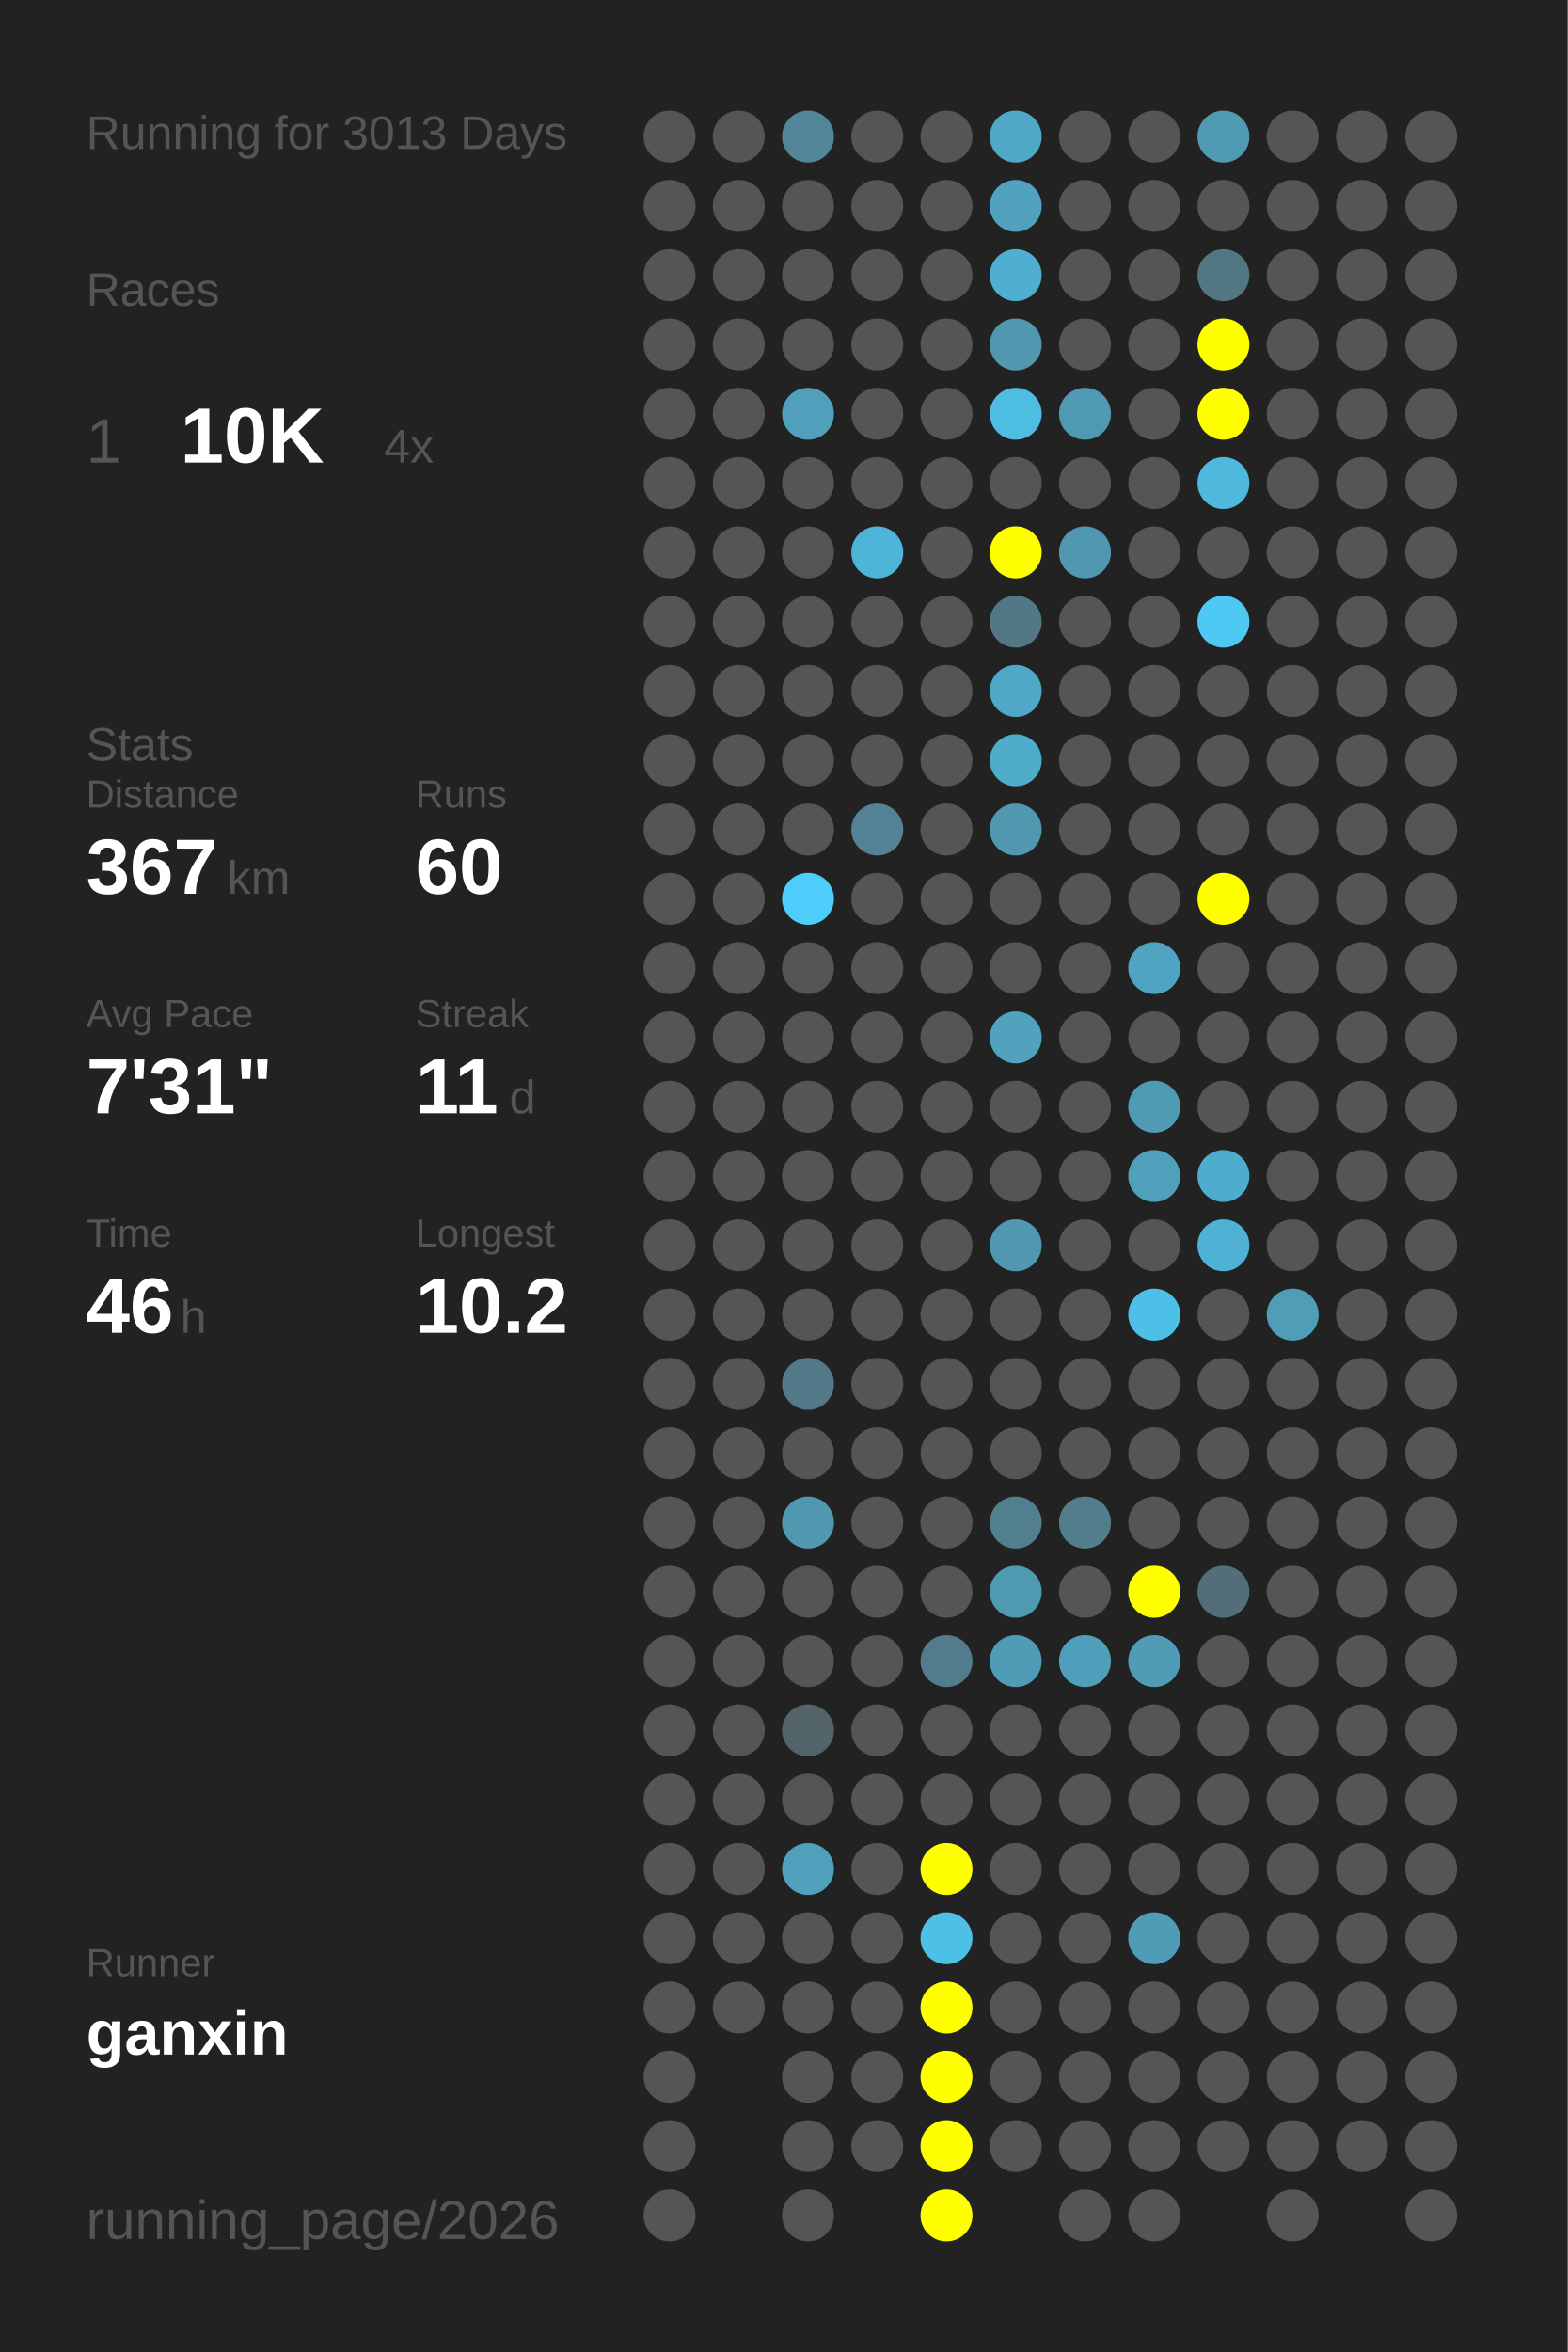
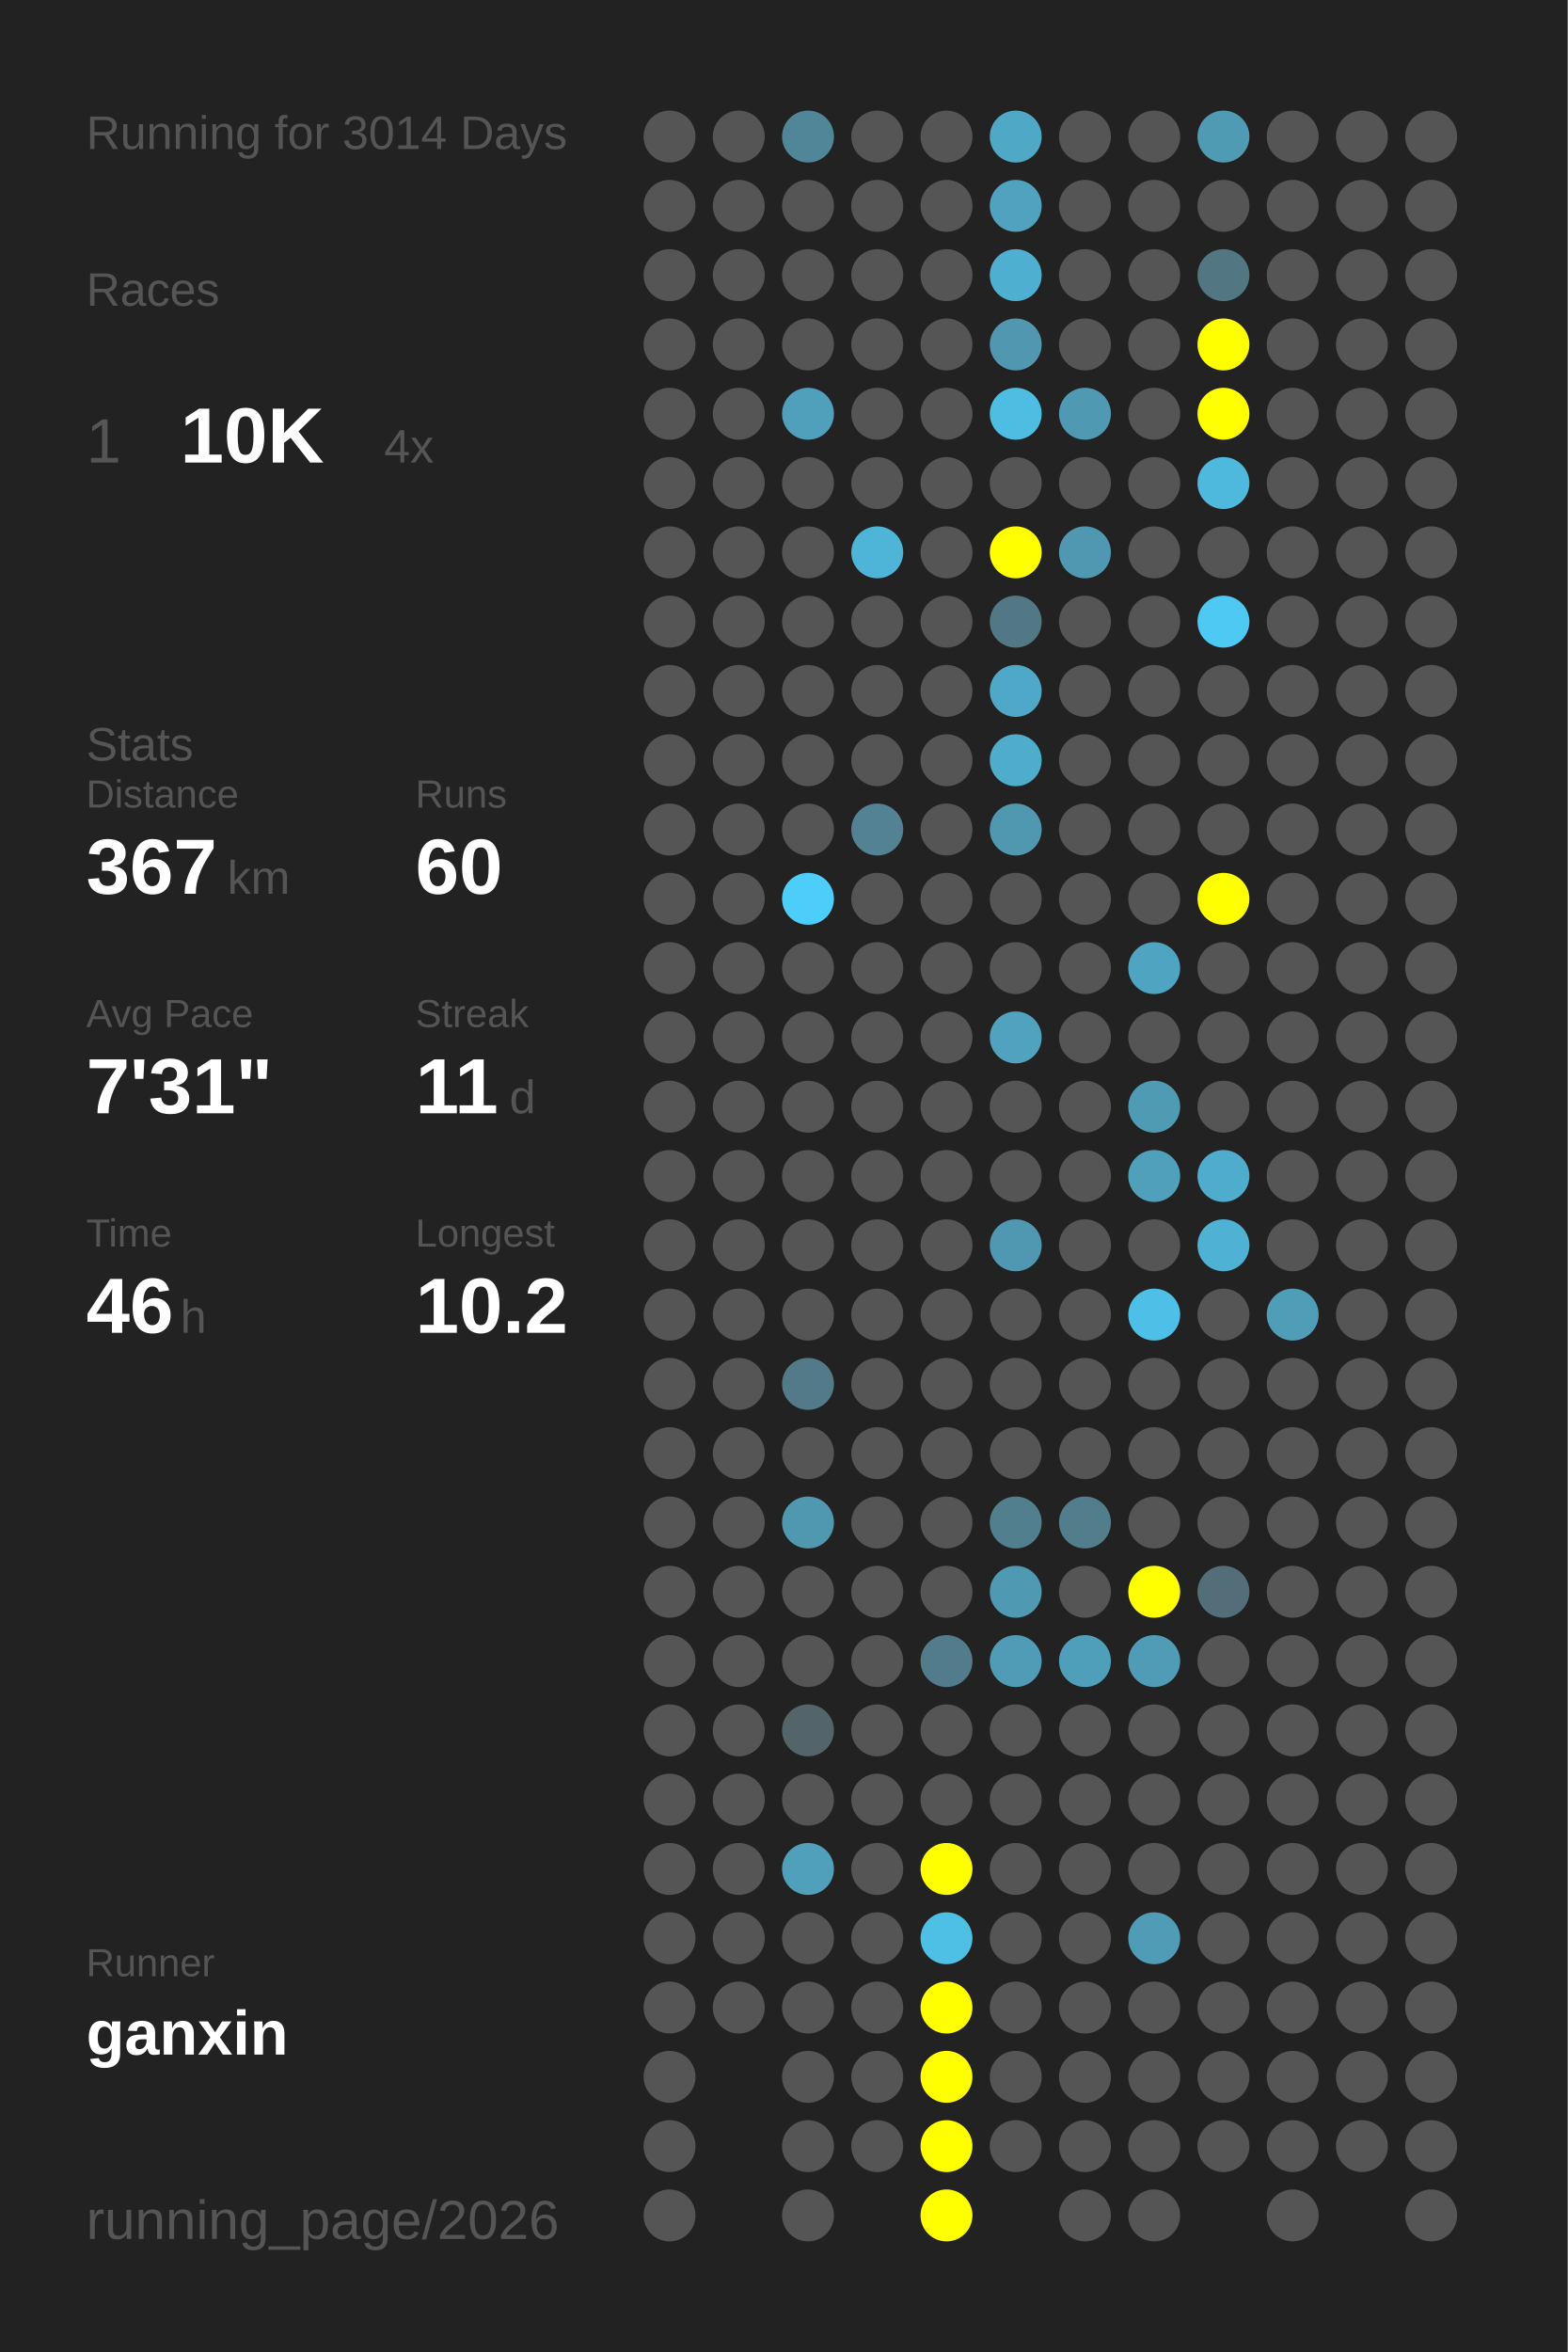
<svg xmlns="http://www.w3.org/2000/svg" baseProfile="full" height="300mm" version="1.1" viewBox="0,0,200,300" width="200mm">
  <defs />
  <rect fill="#222222" height="300" width="200" x="0" y="0" />
-   <text fill="#555555" style="font-size:6px; font-family:Arial;" x="11" y="19">Running for 3013 Days</text>
+   <text fill="#555555" style="font-size:6px; font-family:Arial;" x="11" y="19">Running for 3014 Days</text>
  <text fill="#555555" style="font-size:6px; font-family:Arial;" x="11" y="39">Races</text>
  <text fill="#555555" style="font-size:8px; font-family:Arial;" x="11" y="59">1</text>
  <text fill="#FFFFFF" style="font-size:10px; font-family:Arial; font-weight:bold;" x="23" y="59">10K</text>
  <text fill="#555555" style="font-size:6px; font-family:Arial;" x="49" y="59">4x</text>
  <text fill="#555555" style="font-size:6px; font-family:Arial;" x="11" y="97">Stats</text>
  <text fill="#555555" style="font-size:5px; font-family:Arial;" x="11" y="103">Distance</text>
  <text fill="#FFFFFF" style="font-size:10px; font-family:Arial; font-weight:bold;" x="11" y="114">367</text>
  <text fill="#555555" style="font-size:6px; font-family:Arial;" x="29" y="114">km</text>
  <text fill="#555555" style="font-size:5px; font-family:Arial;" x="53" y="103">Runs</text>
  <text fill="#FFFFFF" style="font-size:10px; font-family:Arial; font-weight:bold;" x="53" y="114">60</text>
  <text fill="#555555" style="font-size:5px; font-family:Arial;" x="11" y="131">Avg Pace</text>
  <text fill="#FFFFFF" style="font-size:10px; font-family:Arial; font-weight:bold;" x="11" y="142">7'31"</text>
  <text fill="#555555" style="font-size:5px; font-family:Arial;" x="53" y="131">Streak</text>
  <text fill="#FFFFFF" style="font-size:10px; font-family:Arial; font-weight:bold;" x="53" y="142">11</text>
  <text fill="#555555" style="font-size:6px; font-family:Arial;" x="65" y="142">d</text>
  <text fill="#555555" style="font-size:5px; font-family:Arial;" x="11" y="159">Time</text>
  <text fill="#FFFFFF" style="font-size:10px; font-family:Arial; font-weight:bold;" x="11" y="170">46</text>
  <text fill="#555555" style="font-size:6px; font-family:Arial;" x="23" y="170">h</text>
  <text fill="#555555" style="font-size:5px; font-family:Arial;" x="53" y="159">Longest</text>
  <text fill="#FFFFFF" style="font-size:10px; font-family:Arial; font-weight:bold;" x="53" y="170">10.2</text>
  <text fill="#555555" style="font-size:5px; font-family:Arial;" x="11" y="252.065">Runner</text>
  <text fill="#FFFFFF" style="font-size:8px; font-family:Arial; font-weight:bold;" x="11" y="262.065">ganxin</text>
  <text fill="#555555" style="font-size:7px; font-family:Arial;" x="11" y="285.581">running_page/2026</text>
  <circle cx="85.417" cy="17.419" fill="#555555" r="3.312" />
  <circle cx="85.417" cy="26.258" fill="#555555" r="3.312" />
  <circle cx="85.417" cy="35.097" fill="#555555" r="3.312" />
  <circle cx="85.417" cy="43.935" fill="#555555" r="3.312" />
  <circle cx="85.417" cy="52.774" fill="#555555" r="3.312" />
  <circle cx="85.417" cy="61.613" fill="#555555" r="3.312" />
  <circle cx="85.417" cy="70.452" fill="#555555" r="3.312" />
  <circle cx="85.417" cy="79.29" fill="#555555" r="3.312" />
  <circle cx="85.417" cy="88.129" fill="#555555" r="3.312" />
  <circle cx="85.417" cy="96.968" fill="#555555" r="3.312" />
  <circle cx="85.417" cy="105.806" fill="#555555" r="3.312" />
  <circle cx="85.417" cy="114.645" fill="#555555" r="3.312" />
  <circle cx="85.417" cy="123.484" fill="#555555" r="3.312" />
  <circle cx="85.417" cy="132.323" fill="#555555" r="3.312" />
  <circle cx="85.417" cy="141.161" fill="#555555" r="3.312" />
  <circle cx="85.417" cy="150" fill="#555555" r="3.312" />
  <circle cx="85.417" cy="158.839" fill="#555555" r="3.312" />
  <circle cx="85.417" cy="167.677" fill="#555555" r="3.312" />
  <circle cx="85.417" cy="176.516" fill="#555555" r="3.312" />
  <circle cx="85.417" cy="185.355" fill="#555555" r="3.312" />
  <circle cx="85.417" cy="194.194" fill="#555555" r="3.312" />
  <circle cx="85.417" cy="203.032" fill="#555555" r="3.312" />
  <circle cx="85.417" cy="211.871" fill="#555555" r="3.312" />
  <circle cx="85.417" cy="220.71" fill="#555555" r="3.312" />
  <circle cx="85.417" cy="229.548" fill="#555555" r="3.312" />
  <circle cx="85.417" cy="238.387" fill="#555555" r="3.312" />
  <circle cx="85.417" cy="247.226" fill="#555555" r="3.312" />
  <circle cx="85.417" cy="256.065" fill="#555555" r="3.312" />
  <circle cx="85.417" cy="264.903" fill="#555555" r="3.312" />
  <circle cx="85.417" cy="273.742" fill="#555555" r="3.312" />
  <circle cx="85.417" cy="282.581" fill="#555555" r="3.312" />
  <circle cx="94.25" cy="17.419" fill="#555555" r="3.312" />
  <circle cx="94.25" cy="26.258" fill="#555555" r="3.312" />
  <circle cx="94.25" cy="35.097" fill="#555555" r="3.312" />
  <circle cx="94.25" cy="43.935" fill="#555555" r="3.312" />
  <circle cx="94.25" cy="52.774" fill="#555555" r="3.312" />
  <circle cx="94.25" cy="61.613" fill="#555555" r="3.312" />
  <circle cx="94.25" cy="70.452" fill="#555555" r="3.312" />
  <circle cx="94.25" cy="79.29" fill="#555555" r="3.312" />
  <circle cx="94.25" cy="88.129" fill="#555555" r="3.312" />
  <circle cx="94.25" cy="96.968" fill="#555555" r="3.312" />
  <circle cx="94.25" cy="105.806" fill="#555555" r="3.312" />
  <circle cx="94.25" cy="114.645" fill="#555555" r="3.312" />
  <circle cx="94.25" cy="123.484" fill="#555555" r="3.312" />
  <circle cx="94.25" cy="132.323" fill="#555555" r="3.312" />
  <circle cx="94.25" cy="141.161" fill="#555555" r="3.312" />
  <circle cx="94.25" cy="150" fill="#555555" r="3.312" />
  <circle cx="94.25" cy="158.839" fill="#555555" r="3.312" />
  <circle cx="94.25" cy="167.677" fill="#555555" r="3.312" />
  <circle cx="94.25" cy="176.516" fill="#555555" r="3.312" />
  <circle cx="94.25" cy="185.355" fill="#555555" r="3.312" />
  <circle cx="94.25" cy="194.194" fill="#555555" r="3.312" />
  <circle cx="94.25" cy="203.032" fill="#555555" r="3.312" />
  <circle cx="94.25" cy="211.871" fill="#555555" r="3.312" />
  <circle cx="94.25" cy="220.71" fill="#555555" r="3.312" />
  <circle cx="94.25" cy="229.548" fill="#555555" r="3.312" />
  <circle cx="94.25" cy="238.387" fill="#555555" r="3.312" />
  <circle cx="94.25" cy="247.226" fill="#555555" r="3.312" />
  <circle cx="94.25" cy="256.065" fill="#555555" r="3.312" />
  <circle cx="103.083" cy="17.419" fill="#518698" r="3.312" />
  <circle cx="103.083" cy="26.258" fill="#555555" r="3.312" />
  <circle cx="103.083" cy="35.097" fill="#555555" r="3.312" />
  <circle cx="103.083" cy="43.935" fill="#555555" r="3.312" />
  <circle cx="103.083" cy="52.774" fill="#50a0bb" r="3.312" />
  <circle cx="103.083" cy="61.613" fill="#555555" r="3.312" />
  <circle cx="103.083" cy="70.452" fill="#555555" r="3.312" />
  <circle cx="103.083" cy="79.29" fill="#555555" r="3.312" />
  <circle cx="103.083" cy="88.129" fill="#555555" r="3.312" />
  <circle cx="103.083" cy="96.968" fill="#555555" r="3.312" />
  <circle cx="103.083" cy="105.806" fill="#555555" r="3.312" />
  <circle cx="103.083" cy="114.645" fill="#4dcefa" r="3.312" />
  <circle cx="103.083" cy="123.484" fill="#555555" r="3.312" />
  <circle cx="103.083" cy="132.323" fill="#555555" r="3.312" />
  <circle cx="103.083" cy="141.161" fill="#555555" r="3.312" />
  <circle cx="103.083" cy="150" fill="#555555" r="3.312" />
  <circle cx="103.083" cy="158.839" fill="#555555" r="3.312" />
  <circle cx="103.083" cy="167.677" fill="#555555" r="3.312" />
  <circle cx="103.083" cy="176.516" fill="#527a88" r="3.312" />
  <circle cx="103.083" cy="185.355" fill="#555555" r="3.312" />
  <circle cx="103.083" cy="194.194" fill="#5097b0" r="3.312" />
  <circle cx="103.083" cy="203.032" fill="#555555" r="3.312" />
  <circle cx="103.083" cy="211.871" fill="#555555" r="3.312" />
  <circle cx="103.083" cy="220.71" fill="#53646a" r="3.312" />
  <circle cx="103.083" cy="229.548" fill="#555555" r="3.312" />
  <circle cx="103.083" cy="238.387" fill="#50a0bb" r="3.312" />
  <circle cx="103.083" cy="247.226" fill="#555555" r="3.312" />
  <circle cx="103.083" cy="256.065" fill="#555555" r="3.312" />
  <circle cx="103.083" cy="264.903" fill="#555555" r="3.312" />
  <circle cx="103.083" cy="273.742" fill="#555555" r="3.312" />
  <circle cx="103.083" cy="282.581" fill="#555555" r="3.312" />
  <circle cx="111.917" cy="17.419" fill="#555555" r="3.312" />
  <circle cx="111.917" cy="26.258" fill="#555555" r="3.312" />
  <circle cx="111.917" cy="35.097" fill="#555555" r="3.312" />
  <circle cx="111.917" cy="43.935" fill="#555555" r="3.312" />
  <circle cx="111.917" cy="52.774" fill="#555555" r="3.312" />
  <circle cx="111.917" cy="61.613" fill="#555555" r="3.312" />
  <circle cx="111.917" cy="70.452" fill="#4eb5d8" r="3.312" />
  <circle cx="111.917" cy="79.29" fill="#555555" r="3.312" />
  <circle cx="111.917" cy="88.129" fill="#555555" r="3.312" />
  <circle cx="111.917" cy="96.968" fill="#555555" r="3.312" />
  <circle cx="111.917" cy="105.806" fill="#528293" r="3.312" />
  <circle cx="111.917" cy="114.645" fill="#555555" r="3.312" />
  <circle cx="111.917" cy="123.484" fill="#555555" r="3.312" />
  <circle cx="111.917" cy="132.323" fill="#555555" r="3.312" />
  <circle cx="111.917" cy="141.161" fill="#555555" r="3.312" />
  <circle cx="111.917" cy="150" fill="#555555" r="3.312" />
  <circle cx="111.917" cy="158.839" fill="#555555" r="3.312" />
  <circle cx="111.917" cy="167.677" fill="#555555" r="3.312" />
  <circle cx="111.917" cy="176.516" fill="#555555" r="3.312" />
  <circle cx="111.917" cy="185.355" fill="#555555" r="3.312" />
  <circle cx="111.917" cy="194.194" fill="#555555" r="3.312" />
  <circle cx="111.917" cy="203.032" fill="#555555" r="3.312" />
  <circle cx="111.917" cy="211.871" fill="#555555" r="3.312" />
  <circle cx="111.917" cy="220.71" fill="#555555" r="3.312" />
  <circle cx="111.917" cy="229.548" fill="#555555" r="3.312" />
  <circle cx="111.917" cy="238.387" fill="#555555" r="3.312" />
  <circle cx="111.917" cy="247.226" fill="#555555" r="3.312" />
  <circle cx="111.917" cy="256.065" fill="#555555" r="3.312" />
  <circle cx="111.917" cy="264.903" fill="#555555" r="3.312" />
  <circle cx="111.917" cy="273.742" fill="#555555" r="3.312" />
  <circle cx="120.75" cy="17.419" fill="#555555" r="3.312" />
  <circle cx="120.75" cy="26.258" fill="#555555" r="3.312" />
  <circle cx="120.75" cy="35.097" fill="#555555" r="3.312" />
  <circle cx="120.75" cy="43.935" fill="#555555" r="3.312" />
  <circle cx="120.75" cy="52.774" fill="#555555" r="3.312" />
  <circle cx="120.75" cy="61.613" fill="#555555" r="3.312" />
  <circle cx="120.75" cy="70.452" fill="#555555" r="3.312" />
  <circle cx="120.75" cy="79.29" fill="#555555" r="3.312" />
  <circle cx="120.75" cy="88.129" fill="#555555" r="3.312" />
  <circle cx="120.75" cy="96.968" fill="#555555" r="3.312" />
  <circle cx="120.75" cy="105.806" fill="#555555" r="3.312" />
  <circle cx="120.75" cy="114.645" fill="#555555" r="3.312" />
  <circle cx="120.75" cy="123.484" fill="#555555" r="3.312" />
  <circle cx="120.75" cy="132.323" fill="#555555" r="3.312" />
  <circle cx="120.75" cy="141.161" fill="#555555" r="3.312" />
  <circle cx="120.75" cy="150" fill="#555555" r="3.312" />
  <circle cx="120.75" cy="158.839" fill="#555555" r="3.312" />
  <circle cx="120.75" cy="167.677" fill="#555555" r="3.312" />
  <circle cx="120.75" cy="176.516" fill="#555555" r="3.312" />
  <circle cx="120.75" cy="185.355" fill="#555555" r="3.312" />
  <circle cx="120.75" cy="194.194" fill="#555555" r="3.312" />
  <circle cx="120.75" cy="203.032" fill="#555555" r="3.312" />
  <circle cx="120.75" cy="211.871" fill="#527c8b" r="3.312" />
  <circle cx="120.75" cy="220.71" fill="#555555" r="3.312" />
  <circle cx="120.75" cy="229.548" fill="#555555" r="3.312" />
  <circle cx="120.75" cy="238.387" fill="#FFFF00" r="3.312" />
  <circle cx="120.75" cy="247.226" fill="#4ebfe5" r="3.312" />
  <circle cx="120.75" cy="256.065" fill="#FFFF00" r="3.312" />
  <circle cx="120.75" cy="264.903" fill="#FFFF00" r="3.312" />
  <circle cx="120.75" cy="273.742" fill="#FFFF00" r="3.312" />
  <circle cx="120.75" cy="282.581" fill="#FFFF00" r="3.312" />
  <circle cx="129.583" cy="17.419" fill="#4fa8c6" r="3.312" />
  <circle cx="129.583" cy="26.258" fill="#50a2be" r="3.312" />
  <circle cx="129.583" cy="35.097" fill="#4fafd0" r="3.312" />
  <circle cx="129.583" cy="43.935" fill="#5097af" r="3.312" />
  <circle cx="129.583" cy="52.774" fill="#4ebde2" r="3.312" />
  <circle cx="129.583" cy="61.613" fill="#555555" r="3.312" />
  <circle cx="129.583" cy="70.452" fill="#FFFF00" r="3.312" />
  <circle cx="129.583" cy="79.29" fill="#527885" r="3.312" />
  <circle cx="129.583" cy="88.129" fill="#4fa8c7" r="3.312" />
  <circle cx="129.583" cy="96.968" fill="#4fadcc" r="3.312" />
  <circle cx="129.583" cy="105.806" fill="#5098b0" r="3.312" />
  <circle cx="129.583" cy="114.645" fill="#555555" r="3.312" />
  <circle cx="129.583" cy="123.484" fill="#555555" r="3.312" />
  <circle cx="129.583" cy="132.323" fill="#50a2be" r="3.312" />
  <circle cx="129.583" cy="141.161" fill="#555555" r="3.312" />
  <circle cx="129.583" cy="150" fill="#555555" r="3.312" />
  <circle cx="129.583" cy="158.839" fill="#5098b1" r="3.312" />
  <circle cx="129.583" cy="167.677" fill="#555555" r="3.312" />
  <circle cx="129.583" cy="176.516" fill="#555555" r="3.312" />
  <circle cx="129.583" cy="185.355" fill="#555555" r="3.312" />
  <circle cx="129.583" cy="194.194" fill="#527f8e" r="3.312" />
  <circle cx="129.583" cy="203.032" fill="#5099b2" r="3.312" />
  <circle cx="129.583" cy="211.871" fill="#509bb5" r="3.312" />
  <circle cx="129.583" cy="220.71" fill="#555555" r="3.312" />
  <circle cx="129.583" cy="229.548" fill="#555555" r="3.312" />
  <circle cx="129.583" cy="238.387" fill="#555555" r="3.312" />
  <circle cx="129.583" cy="247.226" fill="#555555" r="3.312" />
  <circle cx="129.583" cy="256.065" fill="#555555" r="3.312" />
  <circle cx="129.583" cy="264.903" fill="#555555" r="3.312" />
  <circle cx="129.583" cy="273.742" fill="#555555" r="3.312" />
  <circle cx="138.417" cy="17.419" fill="#555555" r="3.312" />
  <circle cx="138.417" cy="26.258" fill="#555555" r="3.312" />
  <circle cx="138.417" cy="35.097" fill="#555555" r="3.312" />
  <circle cx="138.417" cy="43.935" fill="#555555" r="3.312" />
  <circle cx="138.417" cy="52.774" fill="#5099b2" r="3.312" />
  <circle cx="138.417" cy="61.613" fill="#555555" r="3.312" />
  <circle cx="138.417" cy="70.452" fill="#5098b1" r="3.312" />
  <circle cx="138.417" cy="79.29" fill="#555555" r="3.312" />
  <circle cx="138.417" cy="88.129" fill="#555555" r="3.312" />
  <circle cx="138.417" cy="96.968" fill="#555555" r="3.312" />
  <circle cx="138.417" cy="105.806" fill="#555555" r="3.312" />
  <circle cx="138.417" cy="114.645" fill="#555555" r="3.312" />
  <circle cx="138.417" cy="123.484" fill="#555555" r="3.312" />
  <circle cx="138.417" cy="132.323" fill="#555555" r="3.312" />
  <circle cx="138.417" cy="141.161" fill="#555555" r="3.312" />
  <circle cx="138.417" cy="150" fill="#555555" r="3.312" />
  <circle cx="138.417" cy="158.839" fill="#555555" r="3.312" />
  <circle cx="138.417" cy="167.677" fill="#555555" r="3.312" />
  <circle cx="138.417" cy="176.516" fill="#555555" r="3.312" />
  <circle cx="138.417" cy="185.355" fill="#555555" r="3.312" />
  <circle cx="138.417" cy="194.194" fill="#527d8b" r="3.312" />
  <circle cx="138.417" cy="203.032" fill="#555555" r="3.312" />
  <circle cx="138.417" cy="211.871" fill="#509fba" r="3.312" />
  <circle cx="138.417" cy="220.71" fill="#555555" r="3.312" />
  <circle cx="138.417" cy="229.548" fill="#555555" r="3.312" />
  <circle cx="138.417" cy="238.387" fill="#555555" r="3.312" />
  <circle cx="138.417" cy="247.226" fill="#555555" r="3.312" />
  <circle cx="138.417" cy="256.065" fill="#555555" r="3.312" />
  <circle cx="138.417" cy="264.903" fill="#555555" r="3.312" />
  <circle cx="138.417" cy="273.742" fill="#555555" r="3.312" />
  <circle cx="138.417" cy="282.581" fill="#555555" r="3.312" />
  <circle cx="147.25" cy="17.419" fill="#555555" r="3.312" />
  <circle cx="147.25" cy="26.258" fill="#555555" r="3.312" />
  <circle cx="147.25" cy="35.097" fill="#555555" r="3.312" />
  <circle cx="147.25" cy="43.935" fill="#555555" r="3.312" />
  <circle cx="147.25" cy="52.774" fill="#555555" r="3.312" />
  <circle cx="147.25" cy="61.613" fill="#555555" r="3.312" />
  <circle cx="147.25" cy="70.452" fill="#555555" r="3.312" />
  <circle cx="147.25" cy="79.29" fill="#555555" r="3.312" />
  <circle cx="147.25" cy="88.129" fill="#555555" r="3.312" />
  <circle cx="147.25" cy="96.968" fill="#555555" r="3.312" />
  <circle cx="147.25" cy="105.806" fill="#555555" r="3.312" />
  <circle cx="147.25" cy="114.645" fill="#555555" r="3.312" />
  <circle cx="147.25" cy="123.484" fill="#4fa4c1" r="3.312" />
  <circle cx="147.25" cy="132.323" fill="#555555" r="3.312" />
  <circle cx="147.25" cy="141.161" fill="#509bb4" r="3.312" />
  <circle cx="147.25" cy="150" fill="#50a0bb" r="3.312" />
  <circle cx="147.25" cy="158.839" fill="#555555" r="3.312" />
  <circle cx="147.25" cy="167.677" fill="#4ebfe6" r="3.312" />
  <circle cx="147.25" cy="176.516" fill="#555555" r="3.312" />
  <circle cx="147.25" cy="185.355" fill="#555555" r="3.312" />
  <circle cx="147.25" cy="194.194" fill="#555555" r="3.312" />
  <circle cx="147.25" cy="203.032" fill="#FFFF00" r="3.312" />
  <circle cx="147.25" cy="211.871" fill="#509bb5" r="3.312" />
  <circle cx="147.25" cy="220.71" fill="#555555" r="3.312" />
  <circle cx="147.25" cy="229.548" fill="#555555" r="3.312" />
  <circle cx="147.25" cy="238.387" fill="#555555" r="3.312" />
  <circle cx="147.25" cy="247.226" fill="#509bb5" r="3.312" />
  <circle cx="147.25" cy="256.065" fill="#555555" r="3.312" />
  <circle cx="147.25" cy="264.903" fill="#555555" r="3.312" />
  <circle cx="147.25" cy="273.742" fill="#555555" r="3.312" />
  <circle cx="147.25" cy="282.581" fill="#555555" r="3.312" />
  <circle cx="156.083" cy="17.419" fill="#509bb4" r="3.312" />
  <circle cx="156.083" cy="26.258" fill="#555555" r="3.312" />
  <circle cx="156.083" cy="35.097" fill="#527682" r="3.312" />
  <circle cx="156.083" cy="43.935" fill="#FFFF00" r="3.312" />
  <circle cx="156.083" cy="52.774" fill="#FFFF00" r="3.312" />
  <circle cx="156.083" cy="61.613" fill="#4eb9dd" r="3.312" />
  <circle cx="156.083" cy="70.452" fill="#555555" r="3.312" />
  <circle cx="156.083" cy="79.29" fill="#4dc9f3" r="3.312" />
  <circle cx="156.083" cy="88.129" fill="#555555" r="3.312" />
  <circle cx="156.083" cy="96.968" fill="#555555" r="3.312" />
  <circle cx="156.083" cy="105.806" fill="#555555" r="3.312" />
  <circle cx="156.083" cy="114.645" fill="#FFFF00" r="3.312" />
  <circle cx="156.083" cy="123.484" fill="#555555" r="3.312" />
  <circle cx="156.083" cy="132.323" fill="#555555" r="3.312" />
  <circle cx="156.083" cy="141.161" fill="#555555" r="3.312" />
  <circle cx="156.083" cy="150" fill="#4faccc" r="3.312" />
  <circle cx="156.083" cy="158.839" fill="#4fb2d4" r="3.312" />
  <circle cx="156.083" cy="167.677" fill="#555555" r="3.312" />
  <circle cx="156.083" cy="176.516" fill="#555555" r="3.312" />
  <circle cx="156.083" cy="185.355" fill="#555555" r="3.312" />
  <circle cx="156.083" cy="194.194" fill="#555555" r="3.312" />
  <circle cx="156.083" cy="203.032" fill="#536e78" r="3.312" />
  <circle cx="156.083" cy="211.871" fill="#555555" r="3.312" />
  <circle cx="156.083" cy="220.71" fill="#555555" r="3.312" />
  <circle cx="156.083" cy="229.548" fill="#555555" r="3.312" />
  <circle cx="156.083" cy="238.387" fill="#555555" r="3.312" />
  <circle cx="156.083" cy="247.226" fill="#555555" r="3.312" />
  <circle cx="156.083" cy="256.065" fill="#555555" r="3.312" />
  <circle cx="156.083" cy="264.903" fill="#555555" r="3.312" />
  <circle cx="156.083" cy="273.742" fill="#555555" r="3.312" />
  <circle cx="164.917" cy="17.419" fill="#555555" r="3.312" />
  <circle cx="164.917" cy="26.258" fill="#555555" r="3.312" />
  <circle cx="164.917" cy="35.097" fill="#555555" r="3.312" />
  <circle cx="164.917" cy="43.935" fill="#555555" r="3.312" />
  <circle cx="164.917" cy="52.774" fill="#555555" r="3.312" />
  <circle cx="164.917" cy="61.613" fill="#555555" r="3.312" />
  <circle cx="164.917" cy="70.452" fill="#555555" r="3.312" />
  <circle cx="164.917" cy="79.29" fill="#555555" r="3.312" />
  <circle cx="164.917" cy="88.129" fill="#555555" r="3.312" />
  <circle cx="164.917" cy="96.968" fill="#555555" r="3.312" />
  <circle cx="164.917" cy="105.806" fill="#555555" r="3.312" />
  <circle cx="164.917" cy="114.645" fill="#555555" r="3.312" />
  <circle cx="164.917" cy="123.484" fill="#555555" r="3.312" />
  <circle cx="164.917" cy="132.323" fill="#555555" r="3.312" />
  <circle cx="164.917" cy="141.161" fill="#555555" r="3.312" />
  <circle cx="164.917" cy="150" fill="#555555" r="3.312" />
  <circle cx="164.917" cy="158.839" fill="#555555" r="3.312" />
  <circle cx="164.917" cy="167.677" fill="#509db8" r="3.312" />
  <circle cx="164.917" cy="176.516" fill="#555555" r="3.312" />
  <circle cx="164.917" cy="185.355" fill="#555555" r="3.312" />
  <circle cx="164.917" cy="194.194" fill="#555555" r="3.312" />
  <circle cx="164.917" cy="203.032" fill="#555555" r="3.312" />
  <circle cx="164.917" cy="211.871" fill="#555555" r="3.312" />
  <circle cx="164.917" cy="220.71" fill="#555555" r="3.312" />
  <circle cx="164.917" cy="229.548" fill="#555555" r="3.312" />
  <circle cx="164.917" cy="238.387" fill="#555555" r="3.312" />
  <circle cx="164.917" cy="247.226" fill="#555555" r="3.312" />
  <circle cx="164.917" cy="256.065" fill="#555555" r="3.312" />
  <circle cx="164.917" cy="264.903" fill="#555555" r="3.312" />
  <circle cx="164.917" cy="273.742" fill="#555555" r="3.312" />
  <circle cx="164.917" cy="282.581" fill="#555555" r="3.312" />
  <circle cx="173.75" cy="17.419" fill="#555555" r="3.312" />
  <circle cx="173.75" cy="26.258" fill="#555555" r="3.312" />
  <circle cx="173.75" cy="35.097" fill="#555555" r="3.312" />
  <circle cx="173.75" cy="43.935" fill="#555555" r="3.312" />
  <circle cx="173.75" cy="52.774" fill="#555555" r="3.312" />
  <circle cx="173.75" cy="61.613" fill="#555555" r="3.312" />
  <circle cx="173.75" cy="70.452" fill="#555555" r="3.312" />
  <circle cx="173.75" cy="79.29" fill="#555555" r="3.312" />
  <circle cx="173.75" cy="88.129" fill="#555555" r="3.312" />
  <circle cx="173.75" cy="96.968" fill="#555555" r="3.312" />
  <circle cx="173.75" cy="105.806" fill="#555555" r="3.312" />
  <circle cx="173.75" cy="114.645" fill="#555555" r="3.312" />
  <circle cx="173.75" cy="123.484" fill="#555555" r="3.312" />
  <circle cx="173.75" cy="132.323" fill="#555555" r="3.312" />
  <circle cx="173.75" cy="141.161" fill="#555555" r="3.312" />
  <circle cx="173.75" cy="150" fill="#555555" r="3.312" />
  <circle cx="173.75" cy="158.839" fill="#555555" r="3.312" />
  <circle cx="173.75" cy="167.677" fill="#555555" r="3.312" />
  <circle cx="173.75" cy="176.516" fill="#555555" r="3.312" />
  <circle cx="173.75" cy="185.355" fill="#555555" r="3.312" />
  <circle cx="173.75" cy="194.194" fill="#555555" r="3.312" />
  <circle cx="173.75" cy="203.032" fill="#555555" r="3.312" />
  <circle cx="173.75" cy="211.871" fill="#555555" r="3.312" />
  <circle cx="173.75" cy="220.71" fill="#555555" r="3.312" />
  <circle cx="173.75" cy="229.548" fill="#555555" r="3.312" />
  <circle cx="173.75" cy="238.387" fill="#555555" r="3.312" />
  <circle cx="173.75" cy="247.226" fill="#555555" r="3.312" />
  <circle cx="173.75" cy="256.065" fill="#555555" r="3.312" />
  <circle cx="173.75" cy="264.903" fill="#555555" r="3.312" />
  <circle cx="173.75" cy="273.742" fill="#555555" r="3.312" />
  <circle cx="182.583" cy="17.419" fill="#555555" r="3.312" />
  <circle cx="182.583" cy="26.258" fill="#555555" r="3.312" />
  <circle cx="182.583" cy="35.097" fill="#555555" r="3.312" />
  <circle cx="182.583" cy="43.935" fill="#555555" r="3.312" />
  <circle cx="182.583" cy="52.774" fill="#555555" r="3.312" />
  <circle cx="182.583" cy="61.613" fill="#555555" r="3.312" />
  <circle cx="182.583" cy="70.452" fill="#555555" r="3.312" />
  <circle cx="182.583" cy="79.29" fill="#555555" r="3.312" />
  <circle cx="182.583" cy="88.129" fill="#555555" r="3.312" />
  <circle cx="182.583" cy="96.968" fill="#555555" r="3.312" />
  <circle cx="182.583" cy="105.806" fill="#555555" r="3.312" />
  <circle cx="182.583" cy="114.645" fill="#555555" r="3.312" />
  <circle cx="182.583" cy="123.484" fill="#555555" r="3.312" />
  <circle cx="182.583" cy="132.323" fill="#555555" r="3.312" />
  <circle cx="182.583" cy="141.161" fill="#555555" r="3.312" />
  <circle cx="182.583" cy="150" fill="#555555" r="3.312" />
  <circle cx="182.583" cy="158.839" fill="#555555" r="3.312" />
  <circle cx="182.583" cy="167.677" fill="#555555" r="3.312" />
  <circle cx="182.583" cy="176.516" fill="#555555" r="3.312" />
  <circle cx="182.583" cy="185.355" fill="#555555" r="3.312" />
  <circle cx="182.583" cy="194.194" fill="#555555" r="3.312" />
  <circle cx="182.583" cy="203.032" fill="#555555" r="3.312" />
  <circle cx="182.583" cy="211.871" fill="#555555" r="3.312" />
  <circle cx="182.583" cy="220.71" fill="#555555" r="3.312" />
  <circle cx="182.583" cy="229.548" fill="#555555" r="3.312" />
  <circle cx="182.583" cy="238.387" fill="#555555" r="3.312" />
  <circle cx="182.583" cy="247.226" fill="#555555" r="3.312" />
  <circle cx="182.583" cy="256.065" fill="#555555" r="3.312" />
  <circle cx="182.583" cy="264.903" fill="#555555" r="3.312" />
  <circle cx="182.583" cy="273.742" fill="#555555" r="3.312" />
  <circle cx="182.583" cy="282.581" fill="#555555" r="3.312" />
</svg>
